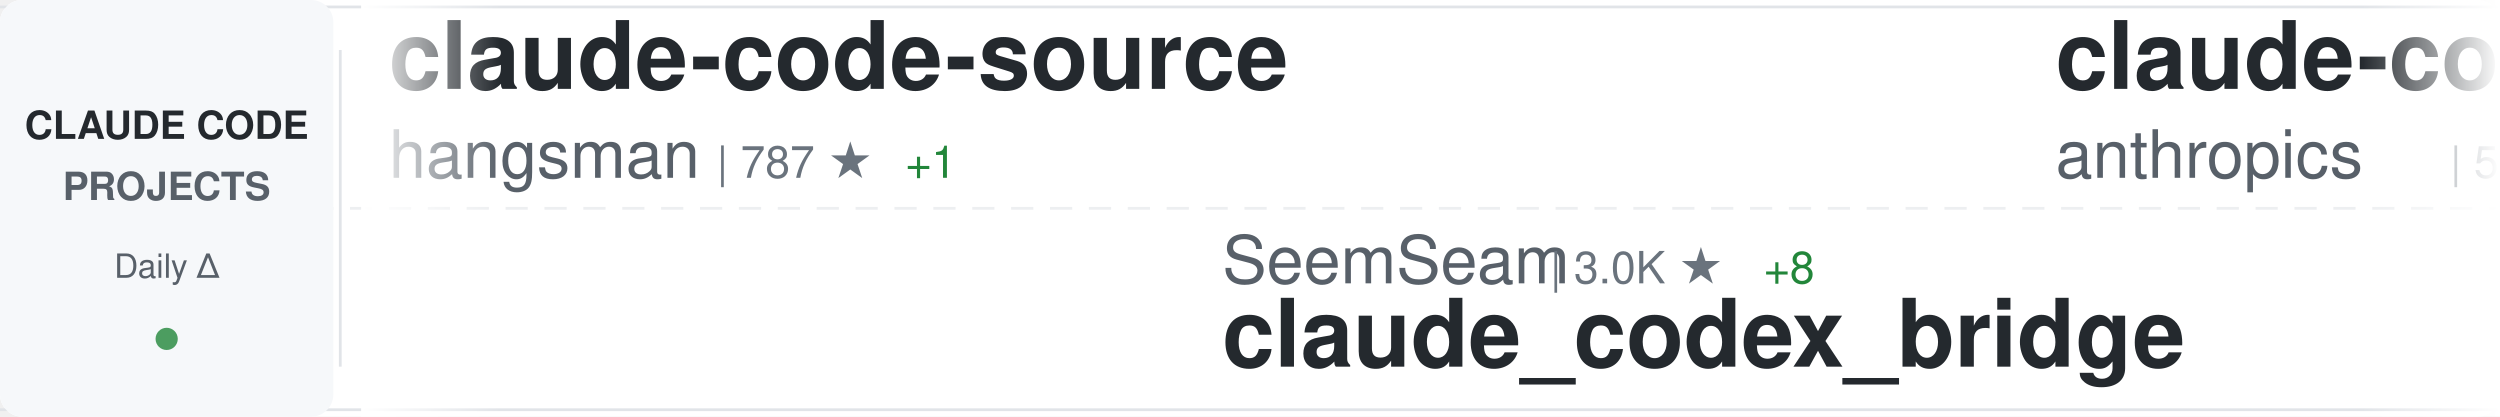
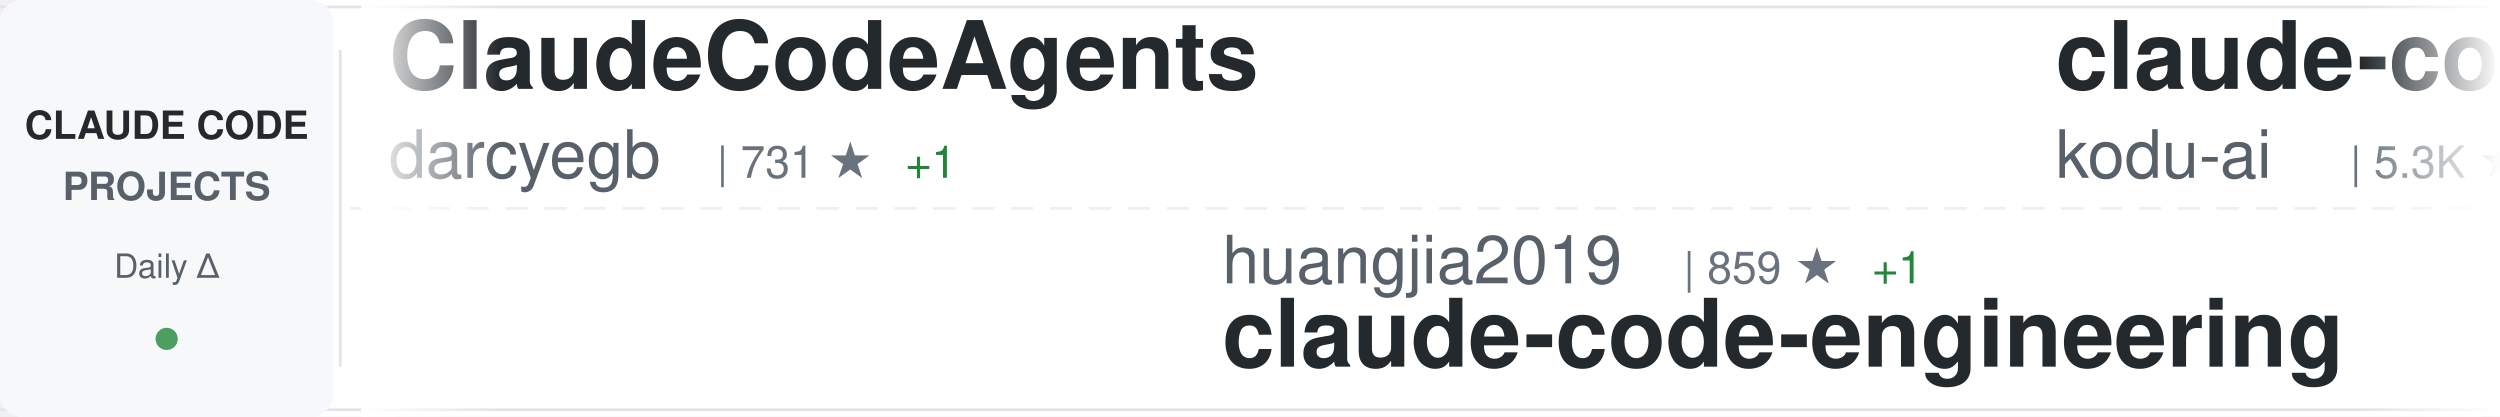
<svg xmlns="http://www.w3.org/2000/svg" width="900" height="150">
  <defs>
    <linearGradient id="awesomeLeftFade" x1="0%" y1="0%" x2="100%" y2="0%">
      <stop offset="0%" style="stop-color:#ffffff;stop-opacity:1" />
      <stop offset="100%" style="stop-color:#ffffff;stop-opacity:0" />
    </linearGradient>
    <linearGradient id="awesomeRightFade" x1="0%" y1="0%" x2="100%" y2="0%">
      <stop offset="0%" style="stop-color:#ffffff;stop-opacity:0" />
      <stop offset="100%" style="stop-color:#ffffff;stop-opacity:1" />
    </linearGradient>
  </defs>
  <rect width="900" height="150" fill="#ffffff" rx="8" />
  <rect x="0" y="2" width="900" height="1" fill="#e1e4e8" />
  <rect x="0" y="147" width="900" height="1" fill="#e1e4e8" />
  <line x1="0" y1="75" x2="900" y2="75" stroke="#e1e4e8" stroke-width="1" stroke-dasharray="8 6" opacity="0.6" />
  <rect x="0" y="0" width="120" height="150" fill="#f6f8fa" rx="8" />
  <text x="60" y="50" font-family="-apple-system, BlinkMacSystemFont, 'Segoe UI', Helvetica, Arial, sans-serif" font-size="14" font-weight="600" fill="#24292e" text-anchor="middle">CLAUDE CODE</text>
  <text x="60" y="72" font-family="-apple-system, BlinkMacSystemFont, 'Segoe UI', Helvetica, Arial, sans-serif" font-size="14" font-weight="600" fill="#586069" text-anchor="middle">PROJECTS</text>
  <text x="60" y="100" font-family="-apple-system, BlinkMacSystemFont, 'Segoe UI', Helvetica, Arial, sans-serif" font-size="12" font-weight="500" fill="#586069" text-anchor="middle">Daily Δ</text>
  <circle cx="60" cy="122" r="4" fill="#22863a" opacity="0.8" />
  <rect x="122" y="18" width="1" height="114" fill="#e1e4e8" />
  <clipPath id="awesomeTickerClip">
    <rect x="130" y="0" width="770" height="150" />
  </clipPath>
  <g clip-path="url(#awesomeTickerClip)">
    <g id="awesomeTickerItems">
      <animateTransform attributeName="transform" attributeType="XML" type="translate" from="0 0" to="-3000 0" dur="54s" repeatCount="indefinite" />
      <g transform="translate(0, 0)">
-         <text x="140" y="32" font-family="-apple-system, BlinkMacSystemFont, 'Segoe UI', Helvetica, Arial, sans-serif" font-size="34" font-weight="600" fill="#24292e">claude-code-source</text>
-         <text x="140" y="64" font-family="-apple-system, BlinkMacSystemFont, 'Segoe UI', Helvetica, Arial, sans-serif" font-size="24" font-weight="400" fill="#586069">hangsman</text>
-         <text x="258" y="64" font-family="-apple-system, BlinkMacSystemFont, 'Segoe UI', Helvetica, Arial, sans-serif" font-size="16" font-weight="500" fill="#6a737d">| 787 ★</text>
+         <text x="140" y="32" font-family="-apple-system, BlinkMacSystemFont, 'Segoe UI', Helvetica, Arial, sans-serif" font-size="34" font-weight="600" fill="#24292e">ClaudeCodeAgents</text>
+         <text x="140" y="64" font-family="-apple-system, BlinkMacSystemFont, 'Segoe UI', Helvetica, Arial, sans-serif" font-size="24" font-weight="400" fill="#586069">darcyegb</text>
+         <text x="258" y="64" font-family="-apple-system, BlinkMacSystemFont, 'Segoe UI', Helvetica, Arial, sans-serif" font-size="16" font-weight="500" fill="#6a737d">| 731 ★</text>
        <text x="326" y="64" font-family="-apple-system, BlinkMacSystemFont, 'Segoe UI', Helvetica, Arial, sans-serif" font-size="16" font-weight="500" fill="#22863a"> +1</text>
      </g>
      <g transform="translate(300, 0)">
-         <text x="140" y="102" font-family="-apple-system, BlinkMacSystemFont, 'Segoe UI', Helvetica, Arial, sans-serif" font-size="24" font-weight="400" fill="#586069">SeemSeam</text>
-         <text x="258" y="102" font-family="-apple-system, BlinkMacSystemFont, 'Segoe UI', Helvetica, Arial, sans-serif" font-size="16" font-weight="500" fill="#6a737d">| 3.0K ★</text>
-         <text x="335" y="102" font-family="-apple-system, BlinkMacSystemFont, 'Segoe UI', Helvetica, Arial, sans-serif" font-size="16" font-weight="500" fill="#22863a"> +8</text>
-         <text x="140" y="132" font-family="-apple-system, BlinkMacSystemFont, 'Segoe UI', Helvetica, Arial, sans-serif" font-size="34" font-weight="600" fill="#24292e">claude_codex_bridge</text>
+         <text x="140" y="102" font-family="-apple-system, BlinkMacSystemFont, 'Segoe UI', Helvetica, Arial, sans-serif" font-size="24" font-weight="400" fill="#586069">huangjia2019</text>
+         <text x="306" y="102" font-family="-apple-system, BlinkMacSystemFont, 'Segoe UI', Helvetica, Arial, sans-serif" font-size="16" font-weight="500" fill="#6a737d">| 859 ★</text>
+         <text x="374" y="102" font-family="-apple-system, BlinkMacSystemFont, 'Segoe UI', Helvetica, Arial, sans-serif" font-size="16" font-weight="500" fill="#22863a"> +1</text>
+         <text x="140" y="132" font-family="-apple-system, BlinkMacSystemFont, 'Segoe UI', Helvetica, Arial, sans-serif" font-size="34" font-weight="600" fill="#24292e">claude-code-engineering</text>
      </g>
      <g transform="translate(600, 0)">
-         <text x="140" y="32" font-family="-apple-system, BlinkMacSystemFont, 'Segoe UI', Helvetica, Arial, sans-serif" font-size="34" font-weight="600" fill="#24292e">claude-code-security-rev...</text>
-         <text x="140" y="64" font-family="-apple-system, BlinkMacSystemFont, 'Segoe UI', Helvetica, Arial, sans-serif" font-size="24" font-weight="400" fill="#586069">anthropics</text>
-         <text x="282" y="64" font-family="-apple-system, BlinkMacSystemFont, 'Segoe UI', Helvetica, Arial, sans-serif" font-size="16" font-weight="500" fill="#6a737d">| 5.3K ★</text>
-         <text x="359" y="64" font-family="-apple-system, BlinkMacSystemFont, 'Segoe UI', Helvetica, Arial, sans-serif" font-size="16" font-weight="500" fill="#22863a"> +9</text>
+         <text x="140" y="32" font-family="-apple-system, BlinkMacSystemFont, 'Segoe UI', Helvetica, Arial, sans-serif" font-size="34" font-weight="600" fill="#24292e">claude-coder</text>
+         <text x="140" y="64" font-family="-apple-system, BlinkMacSystemFont, 'Segoe UI', Helvetica, Arial, sans-serif" font-size="24" font-weight="400" fill="#586069">kodu-ai</text>
+         <text x="246" y="64" font-family="-apple-system, BlinkMacSystemFont, 'Segoe UI', Helvetica, Arial, sans-serif" font-size="16" font-weight="500" fill="#6a737d">| 5.3K ★</text>
      </g>
      <g transform="translate(900, 0)">
+         <text x="140" y="102" font-family="-apple-system, BlinkMacSystemFont, 'Segoe UI', Helvetica, Arial, sans-serif" font-size="24" font-weight="400" fill="#586069">Maciek-roboblog</text>
+         <text x="342" y="102" font-family="-apple-system, BlinkMacSystemFont, 'Segoe UI', Helvetica, Arial, sans-serif" font-size="16" font-weight="500" fill="#6a737d">| 8.2K ★</text>
+         <text x="419" y="102" font-family="-apple-system, BlinkMacSystemFont, 'Segoe UI', Helvetica, Arial, sans-serif" font-size="16" font-weight="500" fill="#22863a"> +5</text>
+         <text x="140" y="132" font-family="-apple-system, BlinkMacSystemFont, 'Segoe UI', Helvetica, Arial, sans-serif" font-size="34" font-weight="600" fill="#24292e">Claude-Code-Usage-Monito...</text>
+       </g>
+       <g transform="translate(1200, 0)">
+         <text x="140" y="32" font-family="-apple-system, BlinkMacSystemFont, 'Segoe UI', Helvetica, Arial, sans-serif" font-size="34" font-weight="600" fill="#24292e">claude-code-my-workflow</text>
+         <text x="140" y="64" font-family="-apple-system, BlinkMacSystemFont, 'Segoe UI', Helvetica, Arial, sans-serif" font-size="24" font-weight="400" fill="#586069">pedrohcgs</text>
+         <text x="270" y="64" font-family="-apple-system, BlinkMacSystemFont, 'Segoe UI', Helvetica, Arial, sans-serif" font-size="16" font-weight="500" fill="#6a737d">| 1.3K ★</text>
+         <text x="347" y="64" font-family="-apple-system, BlinkMacSystemFont, 'Segoe UI', Helvetica, Arial, sans-serif" font-size="16" font-weight="500" fill="#22863a"> +10</text>
+       </g>
+       <g transform="translate(1500, 0)">
        <text x="140" y="102" font-family="-apple-system, BlinkMacSystemFont, 'Segoe UI', Helvetica, Arial, sans-serif" font-size="24" font-weight="400" fill="#586069">zebbern</text>
        <text x="246" y="102" font-family="-apple-system, BlinkMacSystemFont, 'Segoe UI', Helvetica, Arial, sans-serif" font-size="16" font-weight="500" fill="#6a737d">| 4.3K ★</text>
        <text x="323" y="102" font-family="-apple-system, BlinkMacSystemFont, 'Segoe UI', Helvetica, Arial, sans-serif" font-size="16" font-weight="500" fill="#22863a"> +1</text>
        <text x="140" y="132" font-family="-apple-system, BlinkMacSystemFont, 'Segoe UI', Helvetica, Arial, sans-serif" font-size="34" font-weight="600" fill="#24292e">claude-code-guide</text>
      </g>
-       <g transform="translate(1200, 0)">
-         <text x="140" y="32" font-family="-apple-system, BlinkMacSystemFont, 'Segoe UI', Helvetica, Arial, sans-serif" font-size="34" font-weight="600" fill="#24292e">claude-code-templates</text>
-         <text x="140" y="64" font-family="-apple-system, BlinkMacSystemFont, 'Segoe UI', Helvetica, Arial, sans-serif" font-size="24" font-weight="400" fill="#586069">davila7</text>
-         <text x="246" y="64" font-family="-apple-system, BlinkMacSystemFont, 'Segoe UI', Helvetica, Arial, sans-serif" font-size="16" font-weight="500" fill="#6a737d">| 28.2K ★</text>
-         <text x="332" y="64" font-family="-apple-system, BlinkMacSystemFont, 'Segoe UI', Helvetica, Arial, sans-serif" font-size="16" font-weight="500" fill="#22863a"> +26</text>
+       <g transform="translate(1800, 0)">
+         <text x="140" y="32" font-family="-apple-system, BlinkMacSystemFont, 'Segoe UI', Helvetica, Arial, sans-serif" font-size="34" font-weight="600" fill="#24292e">claude-code-security-rev...</text>
+         <text x="140" y="64" font-family="-apple-system, BlinkMacSystemFont, 'Segoe UI', Helvetica, Arial, sans-serif" font-size="24" font-weight="400" fill="#586069">anthropics</text>
+         <text x="282" y="64" font-family="-apple-system, BlinkMacSystemFont, 'Segoe UI', Helvetica, Arial, sans-serif" font-size="16" font-weight="500" fill="#6a737d">| 5.3K ★</text>
+         <text x="359" y="64" font-family="-apple-system, BlinkMacSystemFont, 'Segoe UI', Helvetica, Arial, sans-serif" font-size="16" font-weight="500" fill="#22863a"> +8</text>
      </g>
-       <g transform="translate(1500, 0)">
-         <text x="140" y="102" font-family="-apple-system, BlinkMacSystemFont, 'Segoe UI', Helvetica, Arial, sans-serif" font-size="24" font-weight="400" fill="#586069">Yuyz0112</text>
-         <text x="258" y="102" font-family="-apple-system, BlinkMacSystemFont, 'Segoe UI', Helvetica, Arial, sans-serif" font-size="16" font-weight="500" fill="#6a737d">| 2.4K ★</text>
-         <text x="335" y="102" font-family="-apple-system, BlinkMacSystemFont, 'Segoe UI', Helvetica, Arial, sans-serif" font-size="16" font-weight="500" fill="#22863a"> +1</text>
-         <text x="140" y="132" font-family="-apple-system, BlinkMacSystemFont, 'Segoe UI', Helvetica, Arial, sans-serif" font-size="34" font-weight="600" fill="#24292e">claude-code-reverse</text>
+       <g transform="translate(2100, 0)">
+         <text x="140" y="102" font-family="-apple-system, BlinkMacSystemFont, 'Segoe UI', Helvetica, Arial, sans-serif" font-size="24" font-weight="400" fill="#586069">Windy3f3f3f3f</text>
+         <text x="318" y="102" font-family="-apple-system, BlinkMacSystemFont, 'Segoe UI', Helvetica, Arial, sans-serif" font-size="16" font-weight="500" fill="#6a737d">| 1.4K ★</text>
+         <text x="395" y="102" font-family="-apple-system, BlinkMacSystemFont, 'Segoe UI', Helvetica, Arial, sans-serif" font-size="16" font-weight="500" fill="#22863a"> +3</text>
+         <text x="140" y="132" font-family="-apple-system, BlinkMacSystemFont, 'Segoe UI', Helvetica, Arial, sans-serif" font-size="34" font-weight="600" fill="#24292e">claude-code-from-scratch</text>
      </g>
-       <g transform="translate(1800, 0)">
+       <g transform="translate(2400, 0)">
        <text x="140" y="32" font-family="-apple-system, BlinkMacSystemFont, 'Segoe UI', Helvetica, Arial, sans-serif" font-size="34" font-weight="600" fill="#24292e">edmunds-claude-code</text>
        <text x="140" y="64" font-family="-apple-system, BlinkMacSystemFont, 'Segoe UI', Helvetica, Arial, sans-serif" font-size="24" font-weight="400" fill="#586069">edmund-io</text>
        <text x="270" y="64" font-family="-apple-system, BlinkMacSystemFont, 'Segoe UI', Helvetica, Arial, sans-serif" font-size="16" font-weight="500" fill="#6a737d">| 1.5K ★</text>
      </g>
-       <g transform="translate(2100, 0)">
-         <text x="140" y="102" font-family="-apple-system, BlinkMacSystemFont, 'Segoe UI', Helvetica, Arial, sans-serif" font-size="24" font-weight="400" fill="#586069">pengchengneo</text>
-         <text x="306" y="102" font-family="-apple-system, BlinkMacSystemFont, 'Segoe UI', Helvetica, Arial, sans-serif" font-size="16" font-weight="500" fill="#6a737d">| 1.5K ★</text>
-         <text x="383" y="102" font-family="-apple-system, BlinkMacSystemFont, 'Segoe UI', Helvetica, Arial, sans-serif" font-size="16" font-weight="500" fill="#22863a"> +4</text>
-         <text x="140" y="132" font-family="-apple-system, BlinkMacSystemFont, 'Segoe UI', Helvetica, Arial, sans-serif" font-size="34" font-weight="600" fill="#24292e">Claude-Code</text>
-       </g>
-       <g transform="translate(2400, 0)">
-         <text x="140" y="32" font-family="-apple-system, BlinkMacSystemFont, 'Segoe UI', Helvetica, Arial, sans-serif" font-size="34" font-weight="600" fill="#24292e">Claude-Code-Source-Study</text>
-         <text x="140" y="64" font-family="-apple-system, BlinkMacSystemFont, 'Segoe UI', Helvetica, Arial, sans-serif" font-size="24" font-weight="400" fill="#586069">luyao618</text>
-         <text x="258" y="64" font-family="-apple-system, BlinkMacSystemFont, 'Segoe UI', Helvetica, Arial, sans-serif" font-size="16" font-weight="500" fill="#6a737d">| 1.5K ★</text>
-         <text x="335" y="64" font-family="-apple-system, BlinkMacSystemFont, 'Segoe UI', Helvetica, Arial, sans-serif" font-size="16" font-weight="500" fill="#22863a"> +2</text>
-       </g>
      <g transform="translate(2700, 0)">
-         <text x="140" y="102" font-family="-apple-system, BlinkMacSystemFont, 'Segoe UI', Helvetica, Arial, sans-serif" font-size="24" font-weight="400" fill="#586069">anthropics</text>
-         <text x="282" y="102" font-family="-apple-system, BlinkMacSystemFont, 'Segoe UI', Helvetica, Arial, sans-serif" font-size="16" font-weight="500" fill="#6a737d">| 153.0K ★</text>
-         <text x="377" y="102" font-family="-apple-system, BlinkMacSystemFont, 'Segoe UI', Helvetica, Arial, sans-serif" font-size="16" font-weight="500" fill="#22863a"> +353</text>
-         <text x="140" y="132" font-family="-apple-system, BlinkMacSystemFont, 'Segoe UI', Helvetica, Arial, sans-serif" font-size="34" font-weight="600" fill="#24292e">skills</text>
+         <text x="140" y="102" font-family="-apple-system, BlinkMacSystemFont, 'Segoe UI', Helvetica, Arial, sans-serif" font-size="24" font-weight="400" fill="#586069">777genius</text>
+         <text x="270" y="102" font-family="-apple-system, BlinkMacSystemFont, 'Segoe UI', Helvetica, Arial, sans-serif" font-size="16" font-weight="500" fill="#6a737d">| 915 ★</text>
+         <text x="140" y="132" font-family="-apple-system, BlinkMacSystemFont, 'Segoe UI', Helvetica, Arial, sans-serif" font-size="34" font-weight="600" fill="#24292e">claude-code-source-code</text>
      </g>
      <g transform="translate(3000, 0)">
-         <text x="140" y="32" font-family="-apple-system, BlinkMacSystemFont, 'Segoe UI', Helvetica, Arial, sans-serif" font-size="34" font-weight="600" fill="#24292e">claude-code-source</text>
-         <text x="140" y="64" font-family="-apple-system, BlinkMacSystemFont, 'Segoe UI', Helvetica, Arial, sans-serif" font-size="24" font-weight="400" fill="#586069">hangsman</text>
-         <text x="258" y="64" font-family="-apple-system, BlinkMacSystemFont, 'Segoe UI', Helvetica, Arial, sans-serif" font-size="16" font-weight="500" fill="#6a737d">| 787 ★</text>
+         <text x="140" y="32" font-family="-apple-system, BlinkMacSystemFont, 'Segoe UI', Helvetica, Arial, sans-serif" font-size="34" font-weight="600" fill="#24292e">ClaudeCodeAgents</text>
+         <text x="140" y="64" font-family="-apple-system, BlinkMacSystemFont, 'Segoe UI', Helvetica, Arial, sans-serif" font-size="24" font-weight="400" fill="#586069">darcyegb</text>
+         <text x="258" y="64" font-family="-apple-system, BlinkMacSystemFont, 'Segoe UI', Helvetica, Arial, sans-serif" font-size="16" font-weight="500" fill="#6a737d">| 731 ★</text>
        <text x="326" y="64" font-family="-apple-system, BlinkMacSystemFont, 'Segoe UI', Helvetica, Arial, sans-serif" font-size="16" font-weight="500" fill="#22863a"> +1</text>
      </g>
      <g transform="translate(3300, 0)">
-         <text x="140" y="102" font-family="-apple-system, BlinkMacSystemFont, 'Segoe UI', Helvetica, Arial, sans-serif" font-size="24" font-weight="400" fill="#586069">SeemSeam</text>
-         <text x="258" y="102" font-family="-apple-system, BlinkMacSystemFont, 'Segoe UI', Helvetica, Arial, sans-serif" font-size="16" font-weight="500" fill="#6a737d">| 3.0K ★</text>
-         <text x="335" y="102" font-family="-apple-system, BlinkMacSystemFont, 'Segoe UI', Helvetica, Arial, sans-serif" font-size="16" font-weight="500" fill="#22863a"> +8</text>
-         <text x="140" y="132" font-family="-apple-system, BlinkMacSystemFont, 'Segoe UI', Helvetica, Arial, sans-serif" font-size="34" font-weight="600" fill="#24292e">claude_codex_bridge</text>
+         <text x="140" y="102" font-family="-apple-system, BlinkMacSystemFont, 'Segoe UI', Helvetica, Arial, sans-serif" font-size="24" font-weight="400" fill="#586069">huangjia2019</text>
+         <text x="306" y="102" font-family="-apple-system, BlinkMacSystemFont, 'Segoe UI', Helvetica, Arial, sans-serif" font-size="16" font-weight="500" fill="#6a737d">| 859 ★</text>
+         <text x="374" y="102" font-family="-apple-system, BlinkMacSystemFont, 'Segoe UI', Helvetica, Arial, sans-serif" font-size="16" font-weight="500" fill="#22863a"> +1</text>
+         <text x="140" y="132" font-family="-apple-system, BlinkMacSystemFont, 'Segoe UI', Helvetica, Arial, sans-serif" font-size="34" font-weight="600" fill="#24292e">claude-code-engineering</text>
      </g>
      <g transform="translate(3600, 0)">
-         <text x="140" y="32" font-family="-apple-system, BlinkMacSystemFont, 'Segoe UI', Helvetica, Arial, sans-serif" font-size="34" font-weight="600" fill="#24292e">claude-code-security-rev...</text>
-         <text x="140" y="64" font-family="-apple-system, BlinkMacSystemFont, 'Segoe UI', Helvetica, Arial, sans-serif" font-size="24" font-weight="400" fill="#586069">anthropics</text>
-         <text x="282" y="64" font-family="-apple-system, BlinkMacSystemFont, 'Segoe UI', Helvetica, Arial, sans-serif" font-size="16" font-weight="500" fill="#6a737d">| 5.3K ★</text>
-         <text x="359" y="64" font-family="-apple-system, BlinkMacSystemFont, 'Segoe UI', Helvetica, Arial, sans-serif" font-size="16" font-weight="500" fill="#22863a"> +9</text>
+         <text x="140" y="32" font-family="-apple-system, BlinkMacSystemFont, 'Segoe UI', Helvetica, Arial, sans-serif" font-size="34" font-weight="600" fill="#24292e">claude-coder</text>
+         <text x="140" y="64" font-family="-apple-system, BlinkMacSystemFont, 'Segoe UI', Helvetica, Arial, sans-serif" font-size="24" font-weight="400" fill="#586069">kodu-ai</text>
+         <text x="246" y="64" font-family="-apple-system, BlinkMacSystemFont, 'Segoe UI', Helvetica, Arial, sans-serif" font-size="16" font-weight="500" fill="#6a737d">| 5.3K ★</text>
      </g>
      <g transform="translate(3900, 0)">
-         <text x="140" y="102" font-family="-apple-system, BlinkMacSystemFont, 'Segoe UI', Helvetica, Arial, sans-serif" font-size="24" font-weight="400" fill="#586069">zebbern</text>
-         <text x="246" y="102" font-family="-apple-system, BlinkMacSystemFont, 'Segoe UI', Helvetica, Arial, sans-serif" font-size="16" font-weight="500" fill="#6a737d">| 4.3K ★</text>
-         <text x="323" y="102" font-family="-apple-system, BlinkMacSystemFont, 'Segoe UI', Helvetica, Arial, sans-serif" font-size="16" font-weight="500" fill="#22863a"> +1</text>
-         <text x="140" y="132" font-family="-apple-system, BlinkMacSystemFont, 'Segoe UI', Helvetica, Arial, sans-serif" font-size="34" font-weight="600" fill="#24292e">claude-code-guide</text>
+         <text x="140" y="102" font-family="-apple-system, BlinkMacSystemFont, 'Segoe UI', Helvetica, Arial, sans-serif" font-size="24" font-weight="400" fill="#586069">Maciek-roboblog</text>
+         <text x="342" y="102" font-family="-apple-system, BlinkMacSystemFont, 'Segoe UI', Helvetica, Arial, sans-serif" font-size="16" font-weight="500" fill="#6a737d">| 8.2K ★</text>
+         <text x="419" y="102" font-family="-apple-system, BlinkMacSystemFont, 'Segoe UI', Helvetica, Arial, sans-serif" font-size="16" font-weight="500" fill="#22863a"> +5</text>
+         <text x="140" y="132" font-family="-apple-system, BlinkMacSystemFont, 'Segoe UI', Helvetica, Arial, sans-serif" font-size="34" font-weight="600" fill="#24292e">Claude-Code-Usage-Monito...</text>
      </g>
    </g>
  </g>
  <rect x="130" y="0" width="50" height="150" fill="url(#awesomeLeftFade)" />
  <rect x="850" y="0" width="50" height="150" fill="url(#awesomeRightFade)" />
</svg>
